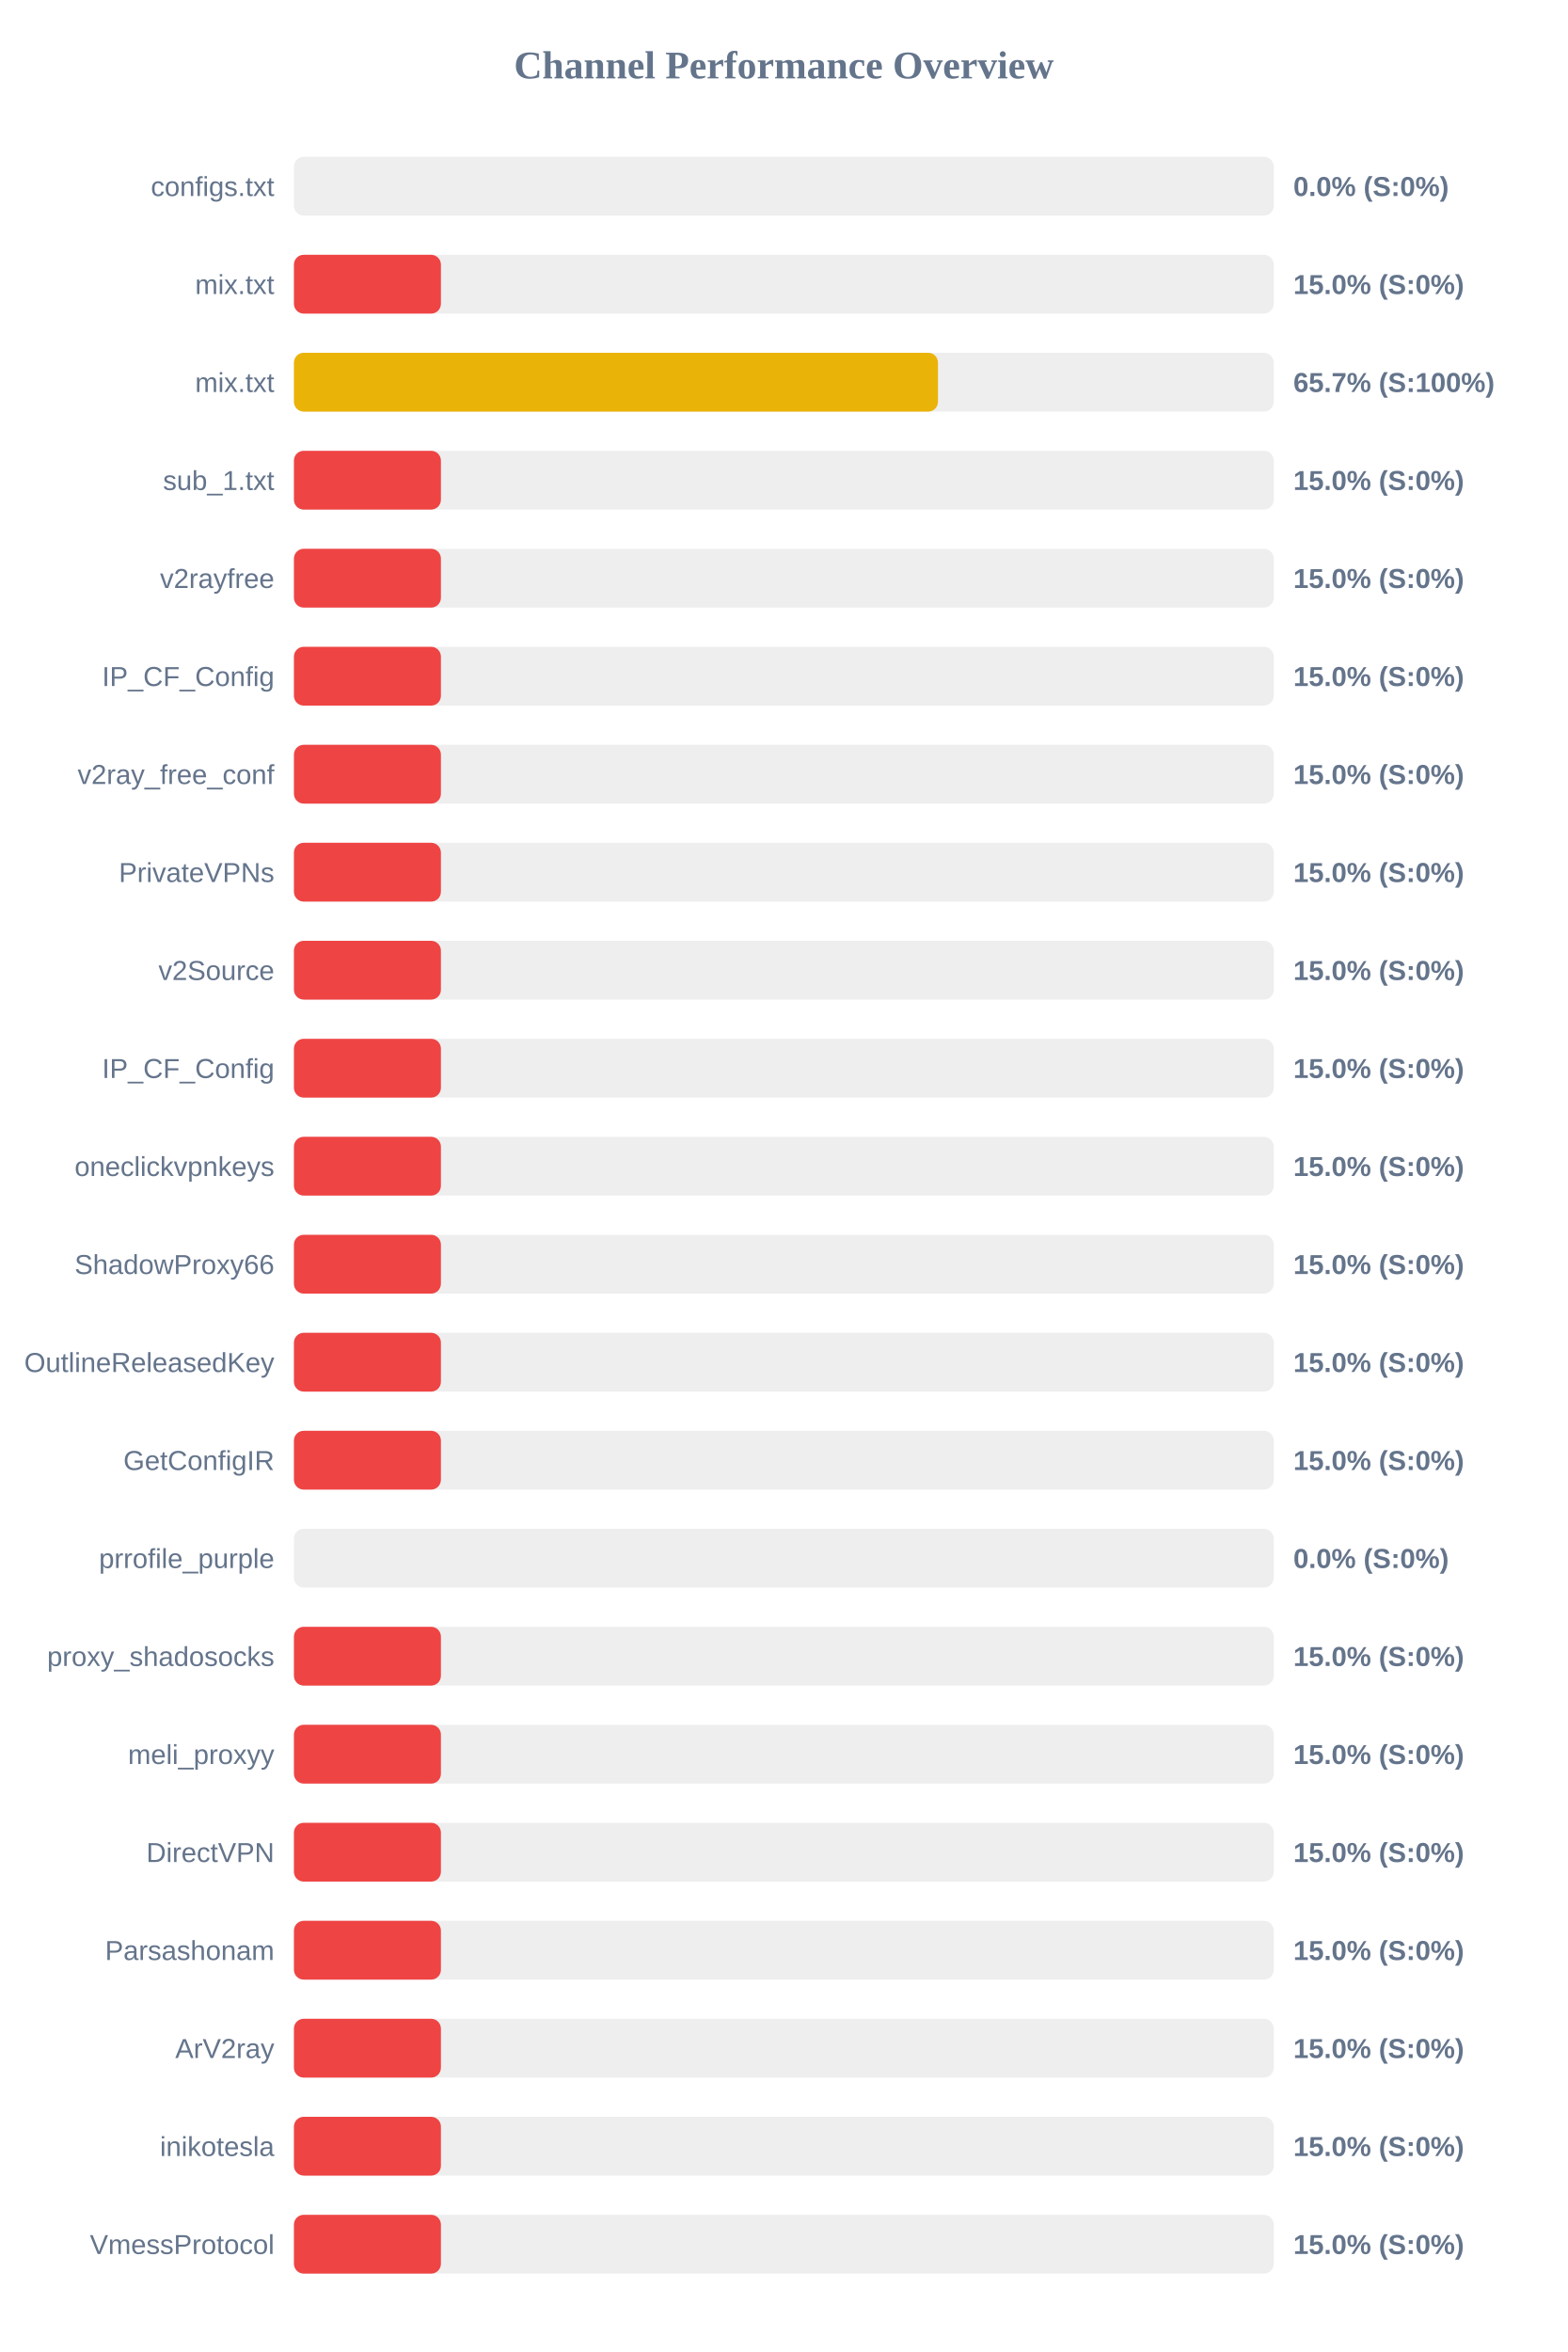
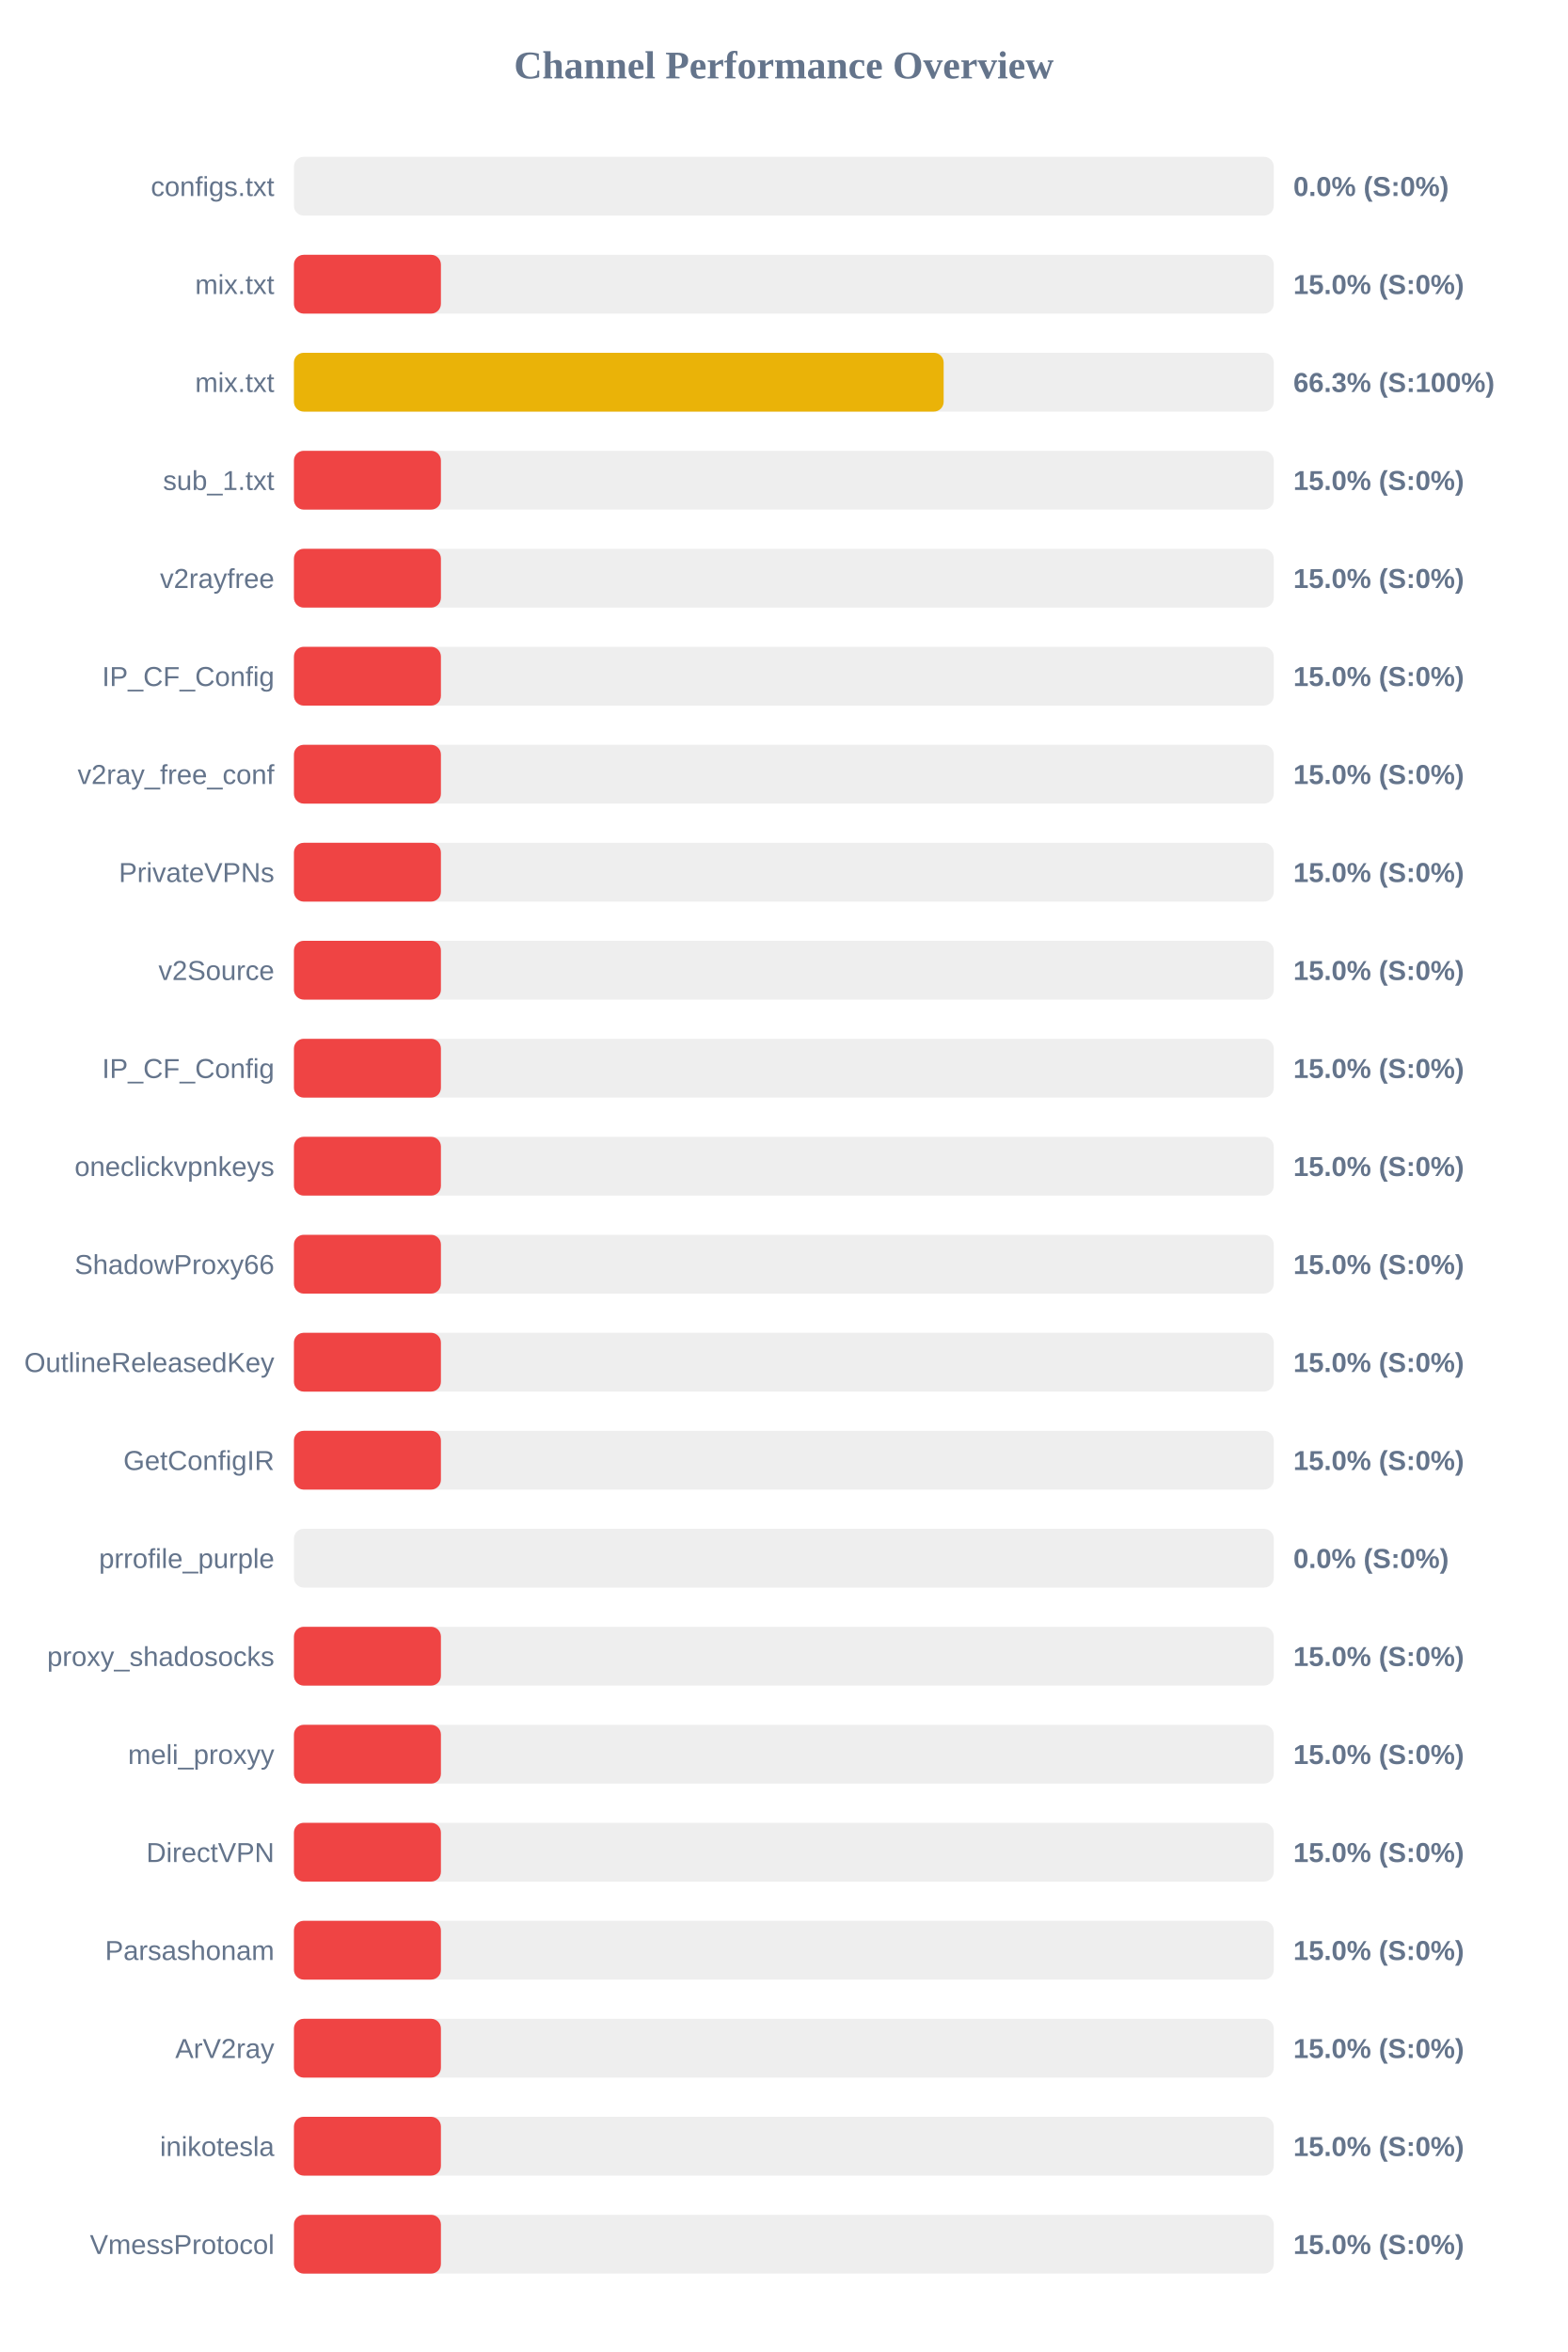
<svg xmlns="http://www.w3.org/2000/svg" width="800" height="1200" version="1.1">
  <style>
        .row { font: 14px Arial; fill: #64748b; }
        .score { font: bold 14px Arial; fill: #64748b; }
    </style>
  <text x="400" y="40" text-anchor="middle" font-size="20px" font-weight="bold" fill="#64748b">Channel Performance Overview</text>
  <rect x="150" y="80" width="500" height="30" fill="#eee" rx="5" />
  <rect x="150" y="80" width="0.0" height="30" fill="#ef4444" rx="5" />
  <text x="140" y="100" text-anchor="end" class="row">configs.txt</text>
  <text x="660" y="100" text-anchor="start" class="score">0.0% (S:0%)</text>
  <rect x="150" y="130" width="500" height="30" fill="#eee" rx="5" />
  <rect x="150" y="130" width="75.0" height="30" fill="#ef4444" rx="5" />
  <text x="140" y="150" text-anchor="end" class="row">mix.txt</text>
  <text x="660" y="150" text-anchor="start" class="score">15.0% (S:0%)</text>
  <rect x="150" y="180" width="500" height="30" fill="#eee" rx="5" />
-   <rect x="150" y="180" width="328.65" height="30" fill="#eab308" rx="5" />
+   <rect x="150" y="180" width="331.55" height="30" fill="#eab308" rx="5" />
  <text x="140" y="200" text-anchor="end" class="row">mix.txt</text>
-   <text x="660" y="200" text-anchor="start" class="score">65.7% (S:100%)</text>
+   <text x="660" y="200" text-anchor="start" class="score">66.3% (S:100%)</text>
  <rect x="150" y="230" width="500" height="30" fill="#eee" rx="5" />
  <rect x="150" y="230" width="75.0" height="30" fill="#ef4444" rx="5" />
  <text x="140" y="250" text-anchor="end" class="row">sub_1.txt</text>
  <text x="660" y="250" text-anchor="start" class="score">15.0% (S:0%)</text>
  <rect x="150" y="280" width="500" height="30" fill="#eee" rx="5" />
  <rect x="150" y="280" width="75.0" height="30" fill="#ef4444" rx="5" />
  <text x="140" y="300" text-anchor="end" class="row">v2rayfree</text>
  <text x="660" y="300" text-anchor="start" class="score">15.0% (S:0%)</text>
  <rect x="150" y="330" width="500" height="30" fill="#eee" rx="5" />
  <rect x="150" y="330" width="75.0" height="30" fill="#ef4444" rx="5" />
  <text x="140" y="350" text-anchor="end" class="row">IP_CF_Config</text>
  <text x="660" y="350" text-anchor="start" class="score">15.0% (S:0%)</text>
  <rect x="150" y="380" width="500" height="30" fill="#eee" rx="5" />
  <rect x="150" y="380" width="75.0" height="30" fill="#ef4444" rx="5" />
  <text x="140" y="400" text-anchor="end" class="row">v2ray_free_conf</text>
  <text x="660" y="400" text-anchor="start" class="score">15.0% (S:0%)</text>
  <rect x="150" y="430" width="500" height="30" fill="#eee" rx="5" />
  <rect x="150" y="430" width="75.0" height="30" fill="#ef4444" rx="5" />
  <text x="140" y="450" text-anchor="end" class="row">PrivateVPNs</text>
  <text x="660" y="450" text-anchor="start" class="score">15.0% (S:0%)</text>
  <rect x="150" y="480" width="500" height="30" fill="#eee" rx="5" />
  <rect x="150" y="480" width="75.0" height="30" fill="#ef4444" rx="5" />
  <text x="140" y="500" text-anchor="end" class="row">v2Source</text>
  <text x="660" y="500" text-anchor="start" class="score">15.0% (S:0%)</text>
  <rect x="150" y="530" width="500" height="30" fill="#eee" rx="5" />
  <rect x="150" y="530" width="75.0" height="30" fill="#ef4444" rx="5" />
  <text x="140" y="550" text-anchor="end" class="row">IP_CF_Config</text>
  <text x="660" y="550" text-anchor="start" class="score">15.0% (S:0%)</text>
  <rect x="150" y="580" width="500" height="30" fill="#eee" rx="5" />
  <rect x="150" y="580" width="75.0" height="30" fill="#ef4444" rx="5" />
  <text x="140" y="600" text-anchor="end" class="row">oneclickvpnkeys</text>
  <text x="660" y="600" text-anchor="start" class="score">15.0% (S:0%)</text>
  <rect x="150" y="630" width="500" height="30" fill="#eee" rx="5" />
  <rect x="150" y="630" width="75.0" height="30" fill="#ef4444" rx="5" />
  <text x="140" y="650" text-anchor="end" class="row">ShadowProxy66</text>
  <text x="660" y="650" text-anchor="start" class="score">15.0% (S:0%)</text>
  <rect x="150" y="680" width="500" height="30" fill="#eee" rx="5" />
  <rect x="150" y="680" width="75.0" height="30" fill="#ef4444" rx="5" />
  <text x="140" y="700" text-anchor="end" class="row">OutlineReleasedKey</text>
  <text x="660" y="700" text-anchor="start" class="score">15.0% (S:0%)</text>
  <rect x="150" y="730" width="500" height="30" fill="#eee" rx="5" />
  <rect x="150" y="730" width="75.0" height="30" fill="#ef4444" rx="5" />
  <text x="140" y="750" text-anchor="end" class="row">GetConfigIR</text>
  <text x="660" y="750" text-anchor="start" class="score">15.0% (S:0%)</text>
  <rect x="150" y="780" width="500" height="30" fill="#eee" rx="5" />
  <rect x="150" y="780" width="0.0" height="30" fill="#ef4444" rx="5" />
  <text x="140" y="800" text-anchor="end" class="row">prrofile_purple</text>
  <text x="660" y="800" text-anchor="start" class="score">0.0% (S:0%)</text>
  <rect x="150" y="830" width="500" height="30" fill="#eee" rx="5" />
  <rect x="150" y="830" width="75.0" height="30" fill="#ef4444" rx="5" />
  <text x="140" y="850" text-anchor="end" class="row">proxy_shadosocks</text>
  <text x="660" y="850" text-anchor="start" class="score">15.0% (S:0%)</text>
  <rect x="150" y="880" width="500" height="30" fill="#eee" rx="5" />
  <rect x="150" y="880" width="75.0" height="30" fill="#ef4444" rx="5" />
  <text x="140" y="900" text-anchor="end" class="row">meli_proxyy</text>
  <text x="660" y="900" text-anchor="start" class="score">15.0% (S:0%)</text>
  <rect x="150" y="930" width="500" height="30" fill="#eee" rx="5" />
  <rect x="150" y="930" width="75.0" height="30" fill="#ef4444" rx="5" />
  <text x="140" y="950" text-anchor="end" class="row">DirectVPN</text>
  <text x="660" y="950" text-anchor="start" class="score">15.0% (S:0%)</text>
  <rect x="150" y="980" width="500" height="30" fill="#eee" rx="5" />
  <rect x="150" y="980" width="75.0" height="30" fill="#ef4444" rx="5" />
  <text x="140" y="1000" text-anchor="end" class="row">Parsashonam</text>
  <text x="660" y="1000" text-anchor="start" class="score">15.0% (S:0%)</text>
  <rect x="150" y="1030" width="500" height="30" fill="#eee" rx="5" />
  <rect x="150" y="1030" width="75.0" height="30" fill="#ef4444" rx="5" />
  <text x="140" y="1050" text-anchor="end" class="row">ArV2ray</text>
  <text x="660" y="1050" text-anchor="start" class="score">15.0% (S:0%)</text>
  <rect x="150" y="1080" width="500" height="30" fill="#eee" rx="5" />
  <rect x="150" y="1080" width="75.0" height="30" fill="#ef4444" rx="5" />
  <text x="140" y="1100" text-anchor="end" class="row">inikotesla</text>
  <text x="660" y="1100" text-anchor="start" class="score">15.0% (S:0%)</text>
  <rect x="150" y="1130" width="500" height="30" fill="#eee" rx="5" />
  <rect x="150" y="1130" width="75.0" height="30" fill="#ef4444" rx="5" />
  <text x="140" y="1150" text-anchor="end" class="row">VmessProtocol</text>
  <text x="660" y="1150" text-anchor="start" class="score">15.0% (S:0%)</text>
</svg>
